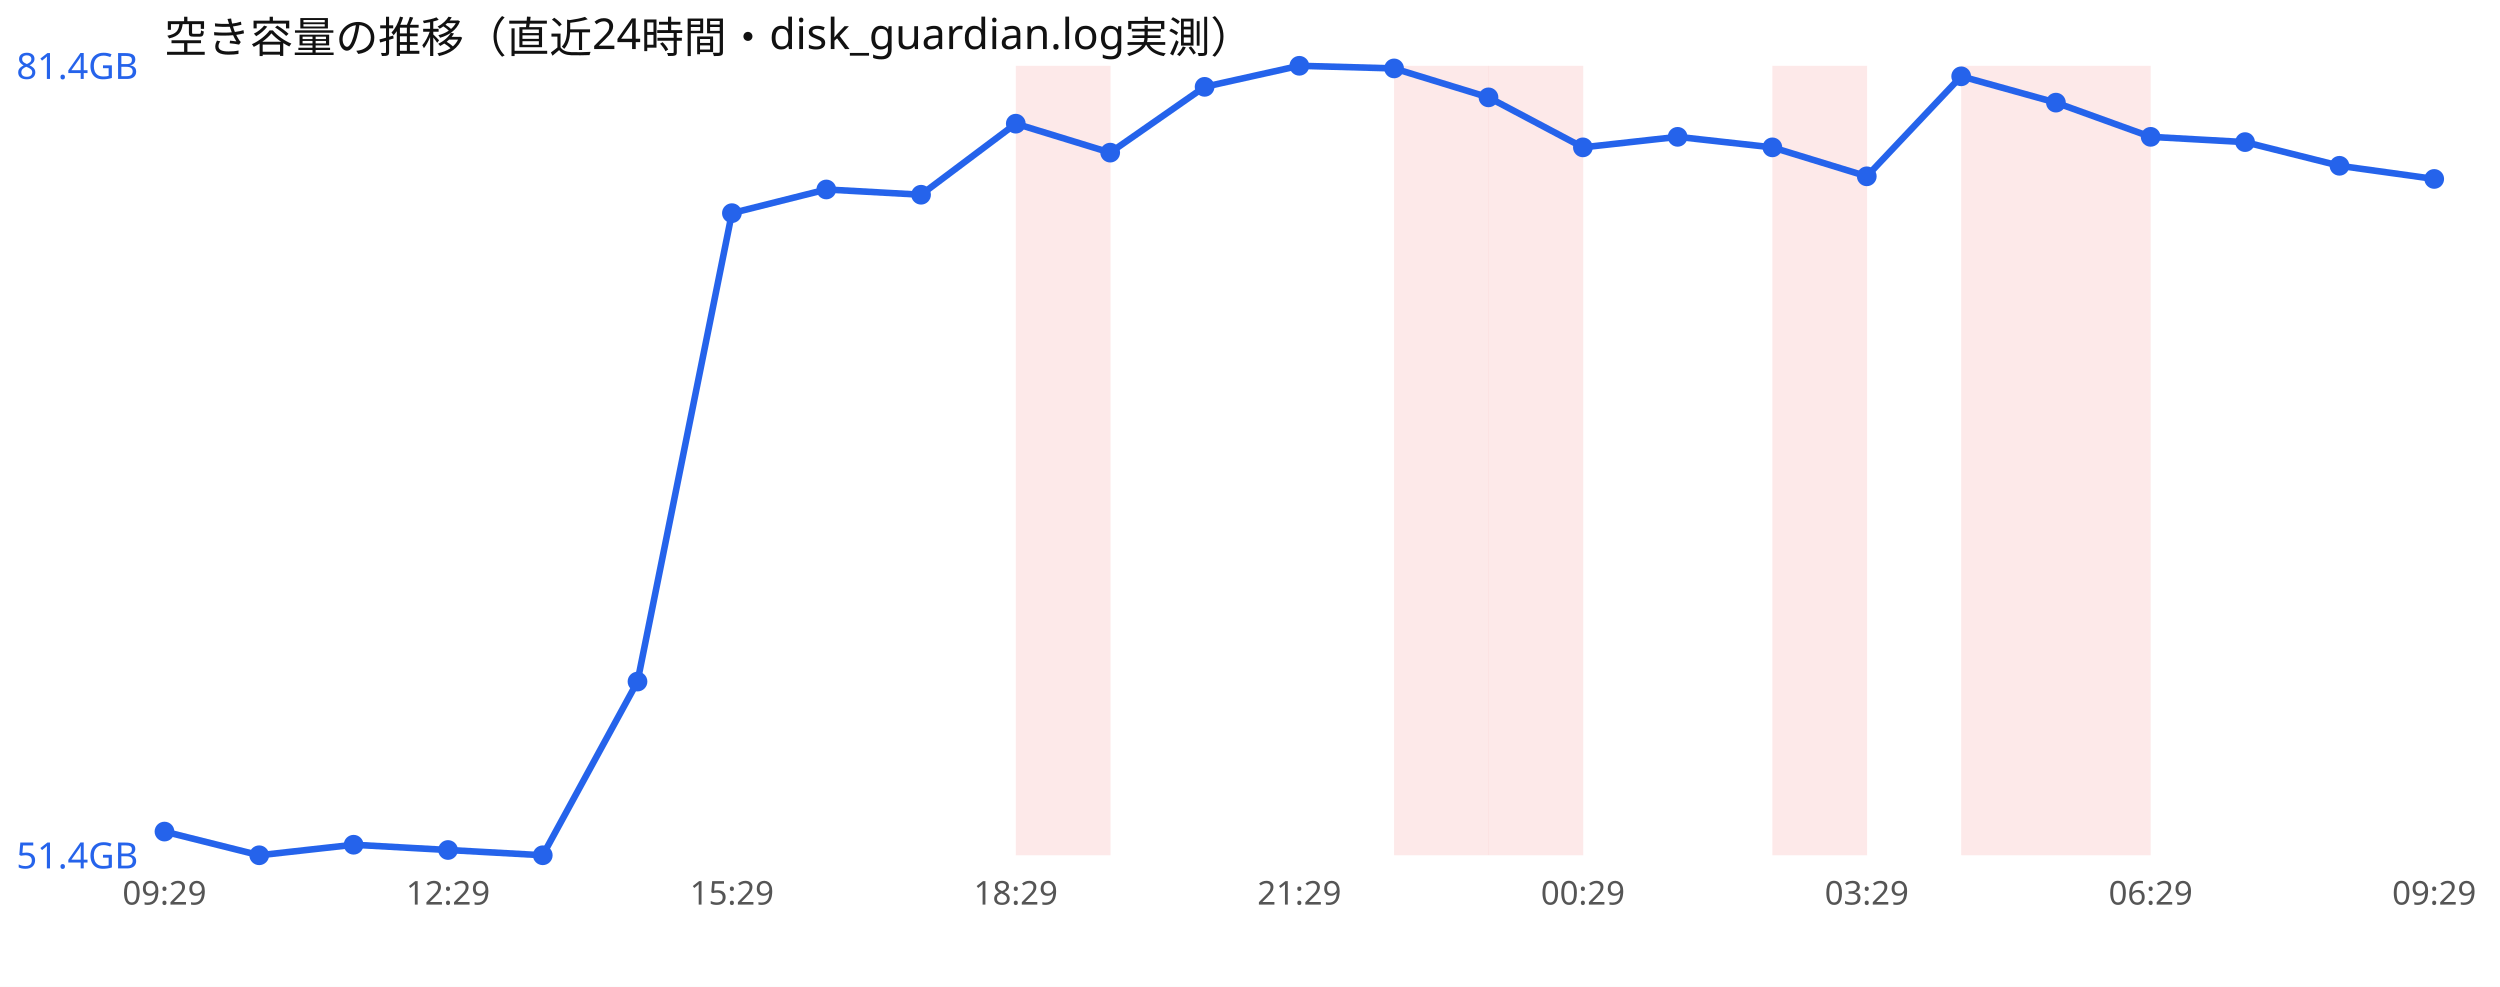
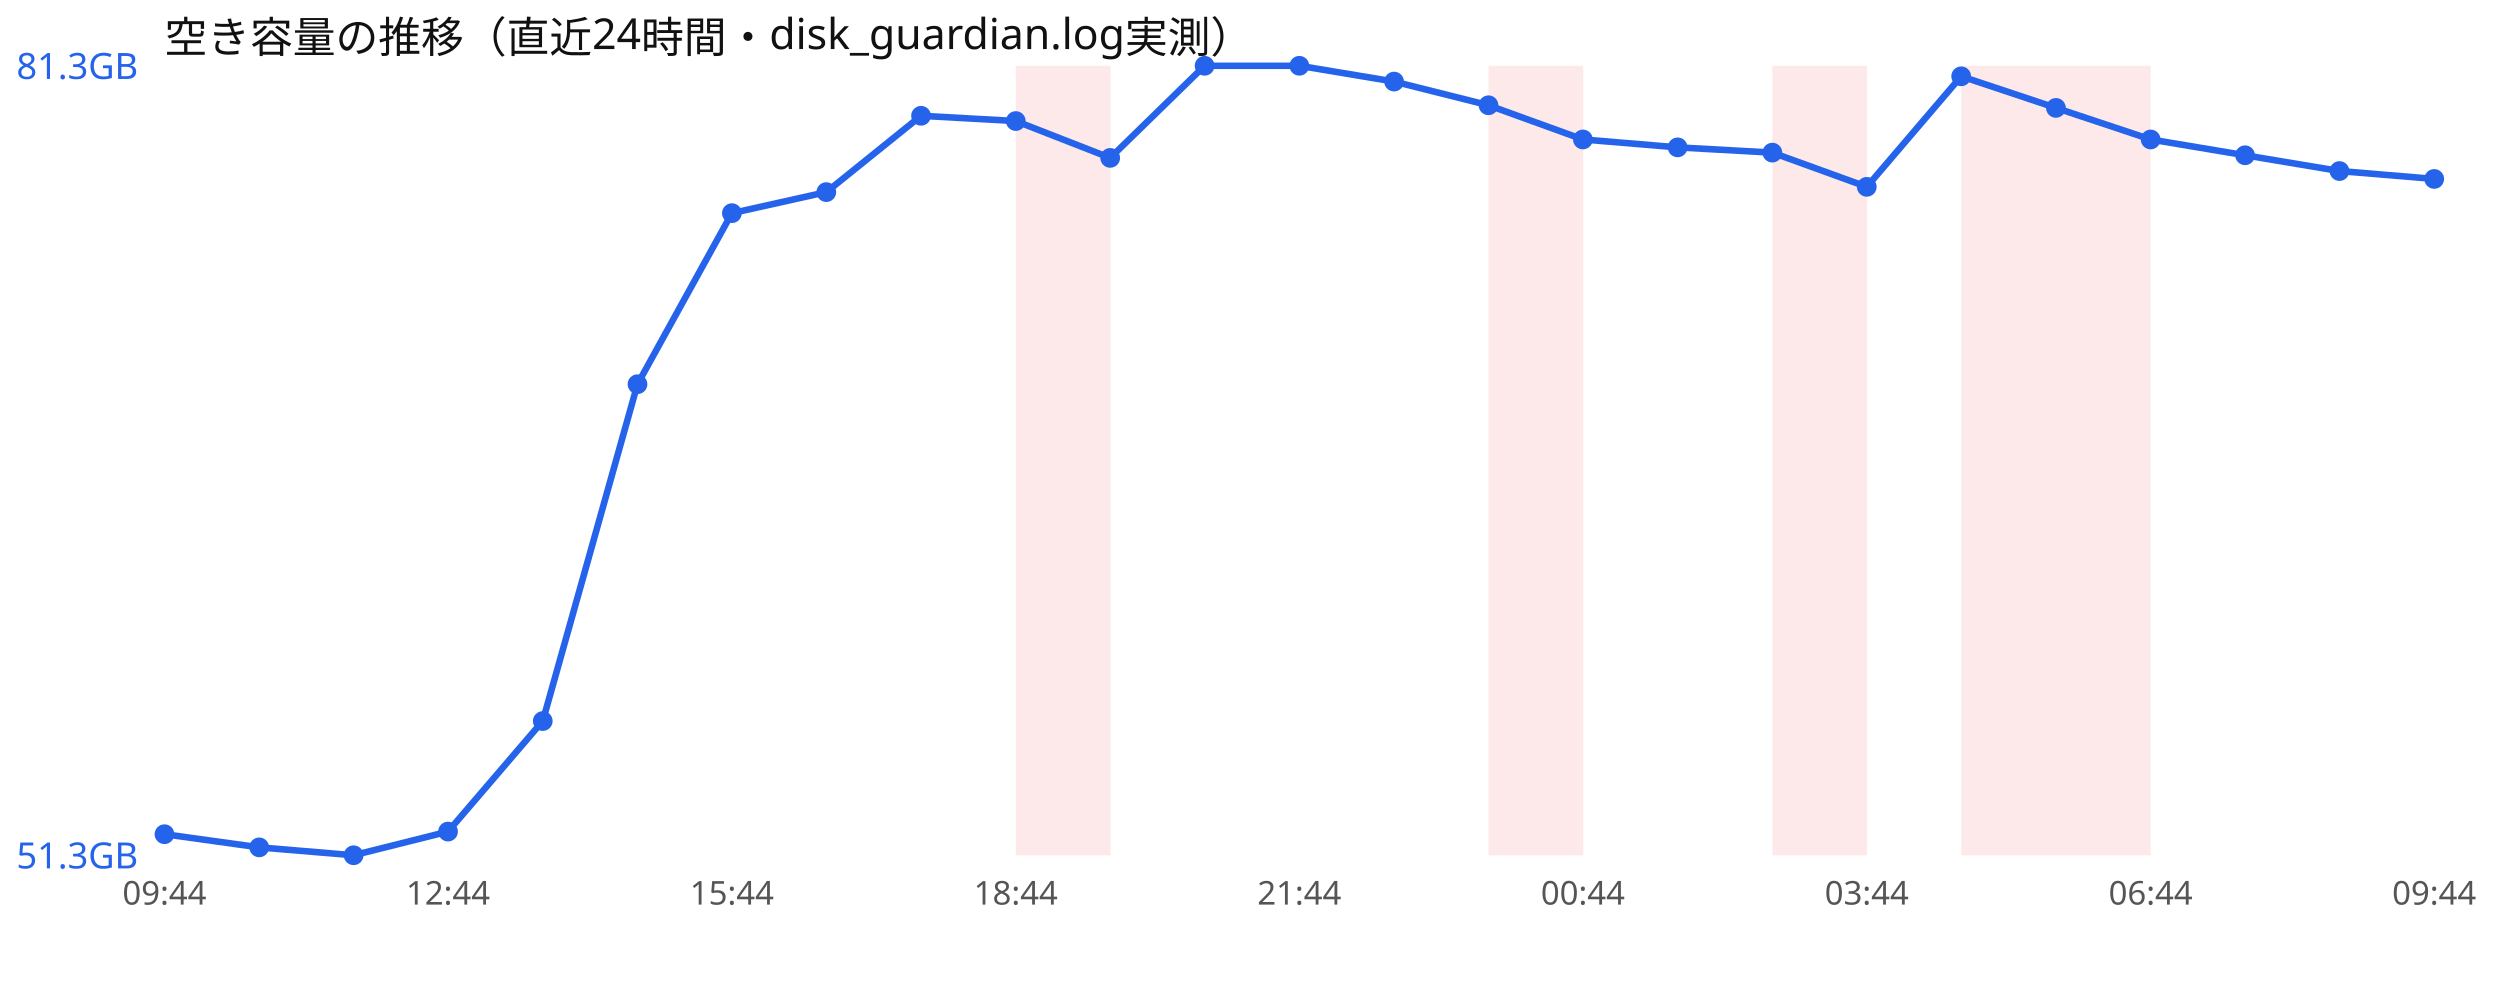
<svg xmlns="http://www.w3.org/2000/svg" width="760" height="300" viewBox="0 0 760 300" font-family="sans-serif">
  <rect width="760" height="300" fill="#ffffff" />
  <text x="50" y="16" font-size="13" fill="#111">空き容量の推移（直近24時間・disk_guardian.log実測）</text>
  <rect x="308.8" y="20" width="28.8" height="240" fill="#ef4444" opacity="0.12" />
-   <rect x="423.8" y="20" width="28.8" height="240" fill="#ef4444" opacity="0.12" />
  <rect x="452.5" y="20" width="28.8" height="240" fill="#ef4444" opacity="0.12" />
  <rect x="538.8" y="20" width="28.8" height="240" fill="#ef4444" opacity="0.12" />
  <rect x="596.2" y="20" width="28.8" height="240" fill="#ef4444" opacity="0.12" />
  <rect x="625.0" y="20" width="28.8" height="240" fill="#ef4444" opacity="0.12" />
-   <polyline points="50.0,252.8 78.8,260.0 107.5,256.8 136.2,258.4 165.0,260.0 193.8,207.2 222.5,64.8 251.2,57.6 280.0,59.2 308.8,37.6 337.5,46.4 366.2,26.4 395.0,20.0 423.8,20.8 452.5,29.6 481.2,44.8 510.0,41.6 538.8,44.8 567.5,53.6 596.2,23.2 625.0,31.2 653.8,41.6 682.5,43.2 711.2,50.4 740.0,54.4" fill="none" stroke="#2563eb" stroke-width="2" />
-   <circle cx="50.0" cy="252.8" r="3" fill="#2563eb" />
-   <circle cx="78.8" cy="260.0" r="3" fill="#2563eb" />
-   <circle cx="107.5" cy="256.8" r="3" fill="#2563eb" />
-   <circle cx="136.2" cy="258.4" r="3" fill="#2563eb" />
-   <circle cx="165.0" cy="260.0" r="3" fill="#2563eb" />
-   <circle cx="193.8" cy="207.2" r="3" fill="#2563eb" />
+   <polyline points="50.0,253.6 78.8,257.6 107.5,260.0 136.2,252.8 165.0,219.2 193.8,116.8 222.5,64.8 251.2,58.4 280.0,35.2 308.8,36.8 337.5,48.0 366.2,20.0 395.0,20.0 423.8,24.8 452.5,32.0 481.2,42.4 510.0,44.8 538.8,46.4 567.5,56.8 596.2,23.2 625.0,32.8 653.8,42.4 682.5,47.2 711.2,52.0 740.0,54.4" fill="none" stroke="#2563eb" stroke-width="2" />
+   <circle cx="50.0" cy="253.6" r="3" fill="#2563eb" />
+   <circle cx="78.8" cy="257.6" r="3" fill="#2563eb" />
+   <circle cx="107.5" cy="260.0" r="3" fill="#2563eb" />
+   <circle cx="136.2" cy="252.8" r="3" fill="#2563eb" />
+   <circle cx="165.0" cy="219.2" r="3" fill="#2563eb" />
+   <circle cx="193.8" cy="116.8" r="3" fill="#2563eb" />
  <circle cx="222.5" cy="64.8" r="3" fill="#2563eb" />
-   <circle cx="251.2" cy="57.6" r="3" fill="#2563eb" />
-   <circle cx="280.0" cy="59.2" r="3" fill="#2563eb" />
-   <circle cx="308.8" cy="37.6" r="3" fill="#2563eb" />
-   <circle cx="337.5" cy="46.4" r="3" fill="#2563eb" />
-   <circle cx="366.2" cy="26.4" r="3" fill="#2563eb" />
+   <circle cx="251.2" cy="58.4" r="3" fill="#2563eb" />
+   <circle cx="280.0" cy="35.2" r="3" fill="#2563eb" />
+   <circle cx="308.8" cy="36.8" r="3" fill="#2563eb" />
+   <circle cx="337.5" cy="48.0" r="3" fill="#2563eb" />
+   <circle cx="366.2" cy="20.0" r="3" fill="#2563eb" />
  <circle cx="395.0" cy="20.0" r="3" fill="#2563eb" />
-   <circle cx="423.8" cy="20.8" r="3" fill="#2563eb" />
-   <circle cx="452.5" cy="29.6" r="3" fill="#2563eb" />
-   <circle cx="481.2" cy="44.8" r="3" fill="#2563eb" />
-   <circle cx="510.0" cy="41.6" r="3" fill="#2563eb" />
-   <circle cx="538.8" cy="44.8" r="3" fill="#2563eb" />
-   <circle cx="567.5" cy="53.6" r="3" fill="#2563eb" />
+   <circle cx="423.8" cy="24.8" r="3" fill="#2563eb" />
+   <circle cx="452.5" cy="32.0" r="3" fill="#2563eb" />
+   <circle cx="481.2" cy="42.4" r="3" fill="#2563eb" />
+   <circle cx="510.0" cy="44.8" r="3" fill="#2563eb" />
+   <circle cx="538.8" cy="46.4" r="3" fill="#2563eb" />
+   <circle cx="567.5" cy="56.8" r="3" fill="#2563eb" />
  <circle cx="596.2" cy="23.2" r="3" fill="#2563eb" />
-   <circle cx="625.0" cy="31.2" r="3" fill="#2563eb" />
-   <circle cx="653.8" cy="41.6" r="3" fill="#2563eb" />
-   <circle cx="682.5" cy="43.2" r="3" fill="#2563eb" />
-   <circle cx="711.2" cy="50.4" r="3" fill="#2563eb" />
+   <circle cx="625.0" cy="32.8" r="3" fill="#2563eb" />
+   <circle cx="653.8" cy="42.4" r="3" fill="#2563eb" />
+   <circle cx="682.5" cy="47.2" r="3" fill="#2563eb" />
+   <circle cx="711.2" cy="52.0" r="3" fill="#2563eb" />
  <circle cx="740.0" cy="54.4" r="3" fill="#2563eb" />
-   <text x="5" y="24.0" font-size="11" fill="#2563eb">81.4GB</text>
-   <text x="5" y="264.0" font-size="11" fill="#2563eb">51.4GB</text>
-   <text x="50.0" y="275" font-size="10" fill="#555" text-anchor="middle">09:29</text>
-   <text x="136.2" y="275" font-size="10" fill="#555" text-anchor="middle">12:29</text>
-   <text x="222.5" y="275" font-size="10" fill="#555" text-anchor="middle">15:29</text>
-   <text x="308.8" y="275" font-size="10" fill="#555" text-anchor="middle">18:29</text>
-   <text x="395.0" y="275" font-size="10" fill="#555" text-anchor="middle">21:29</text>
-   <text x="481.2" y="275" font-size="10" fill="#555" text-anchor="middle">00:29</text>
-   <text x="567.5" y="275" font-size="10" fill="#555" text-anchor="middle">03:29</text>
-   <text x="653.8" y="275" font-size="10" fill="#555" text-anchor="middle">06:29</text>
-   <text x="740.0" y="275" font-size="10" fill="#555" text-anchor="middle">09:29</text>
+   <text x="5" y="24.0" font-size="11" fill="#2563eb">81.3GB</text>
+   <text x="5" y="264.0" font-size="11" fill="#2563eb">51.3GB</text>
+   <text x="50.0" y="275" font-size="10" fill="#555" text-anchor="middle">09:44</text>
+   <text x="136.2" y="275" font-size="10" fill="#555" text-anchor="middle">12:44</text>
+   <text x="222.5" y="275" font-size="10" fill="#555" text-anchor="middle">15:44</text>
+   <text x="308.8" y="275" font-size="10" fill="#555" text-anchor="middle">18:44</text>
+   <text x="395.0" y="275" font-size="10" fill="#555" text-anchor="middle">21:44</text>
+   <text x="481.2" y="275" font-size="10" fill="#555" text-anchor="middle">00:44</text>
+   <text x="567.5" y="275" font-size="10" fill="#555" text-anchor="middle">03:44</text>
+   <text x="653.8" y="275" font-size="10" fill="#555" text-anchor="middle">06:44</text>
+   <text x="740.0" y="275" font-size="10" fill="#555" text-anchor="middle">09:44</text>
</svg>
